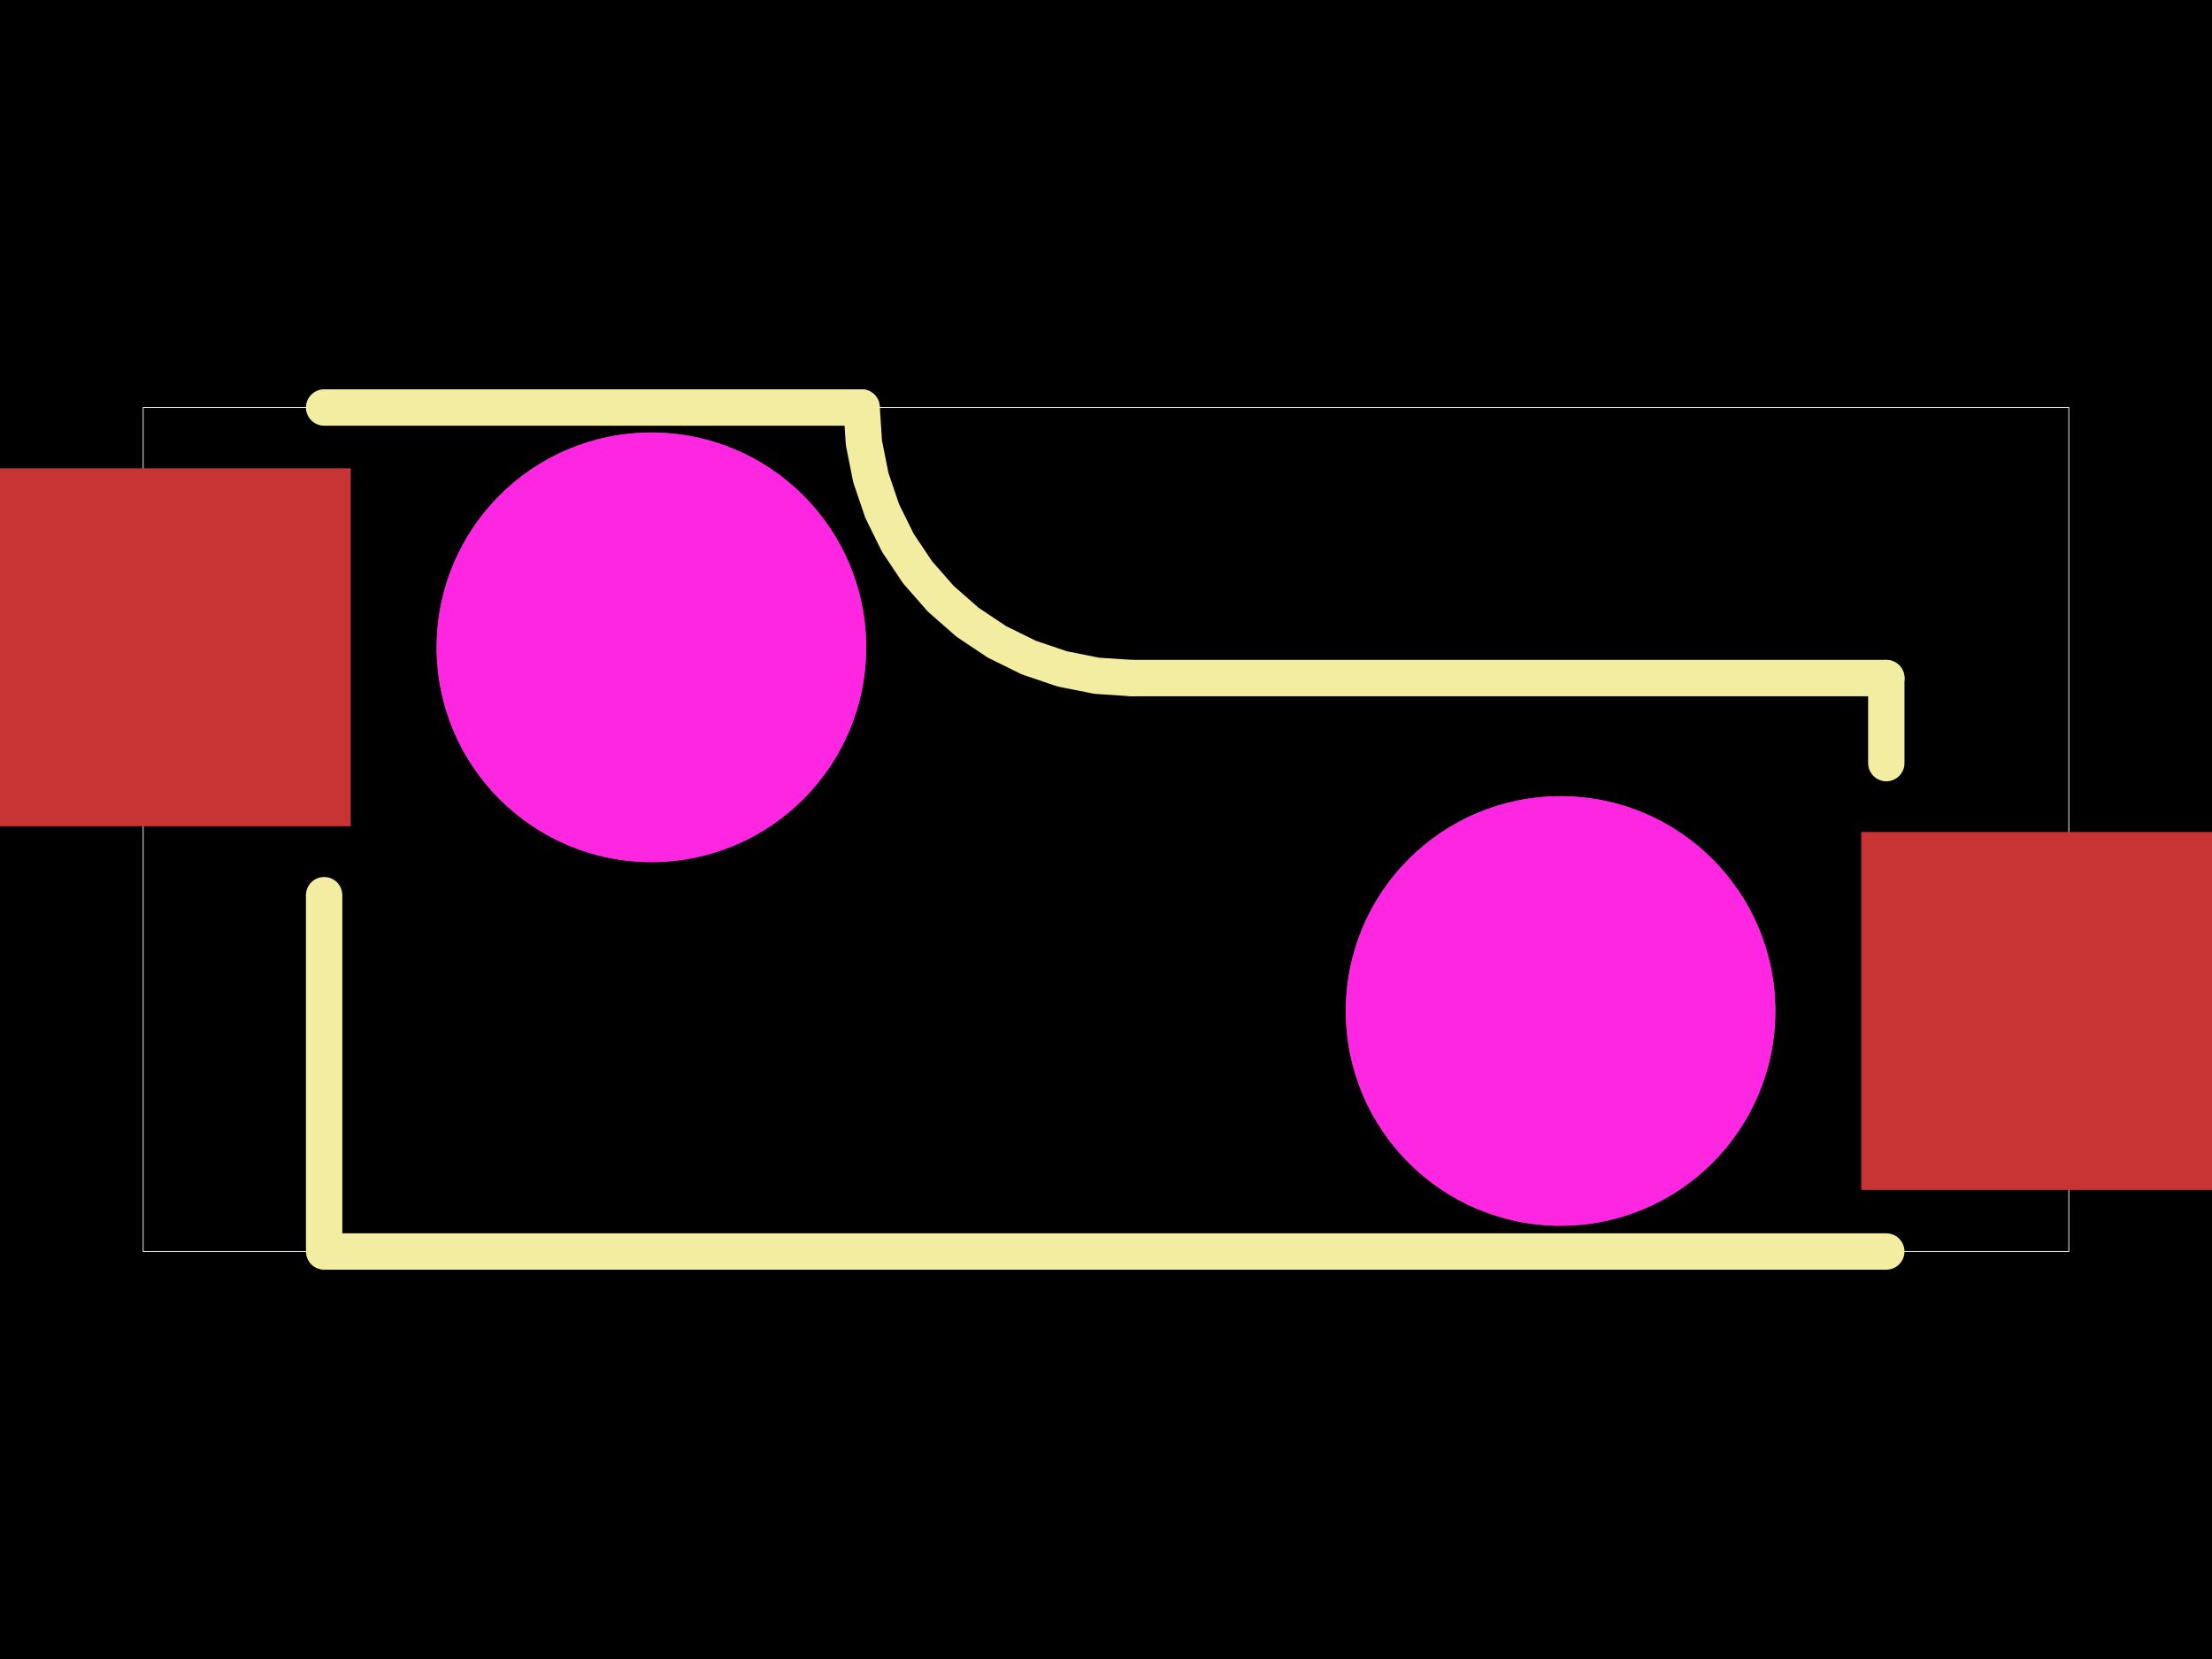
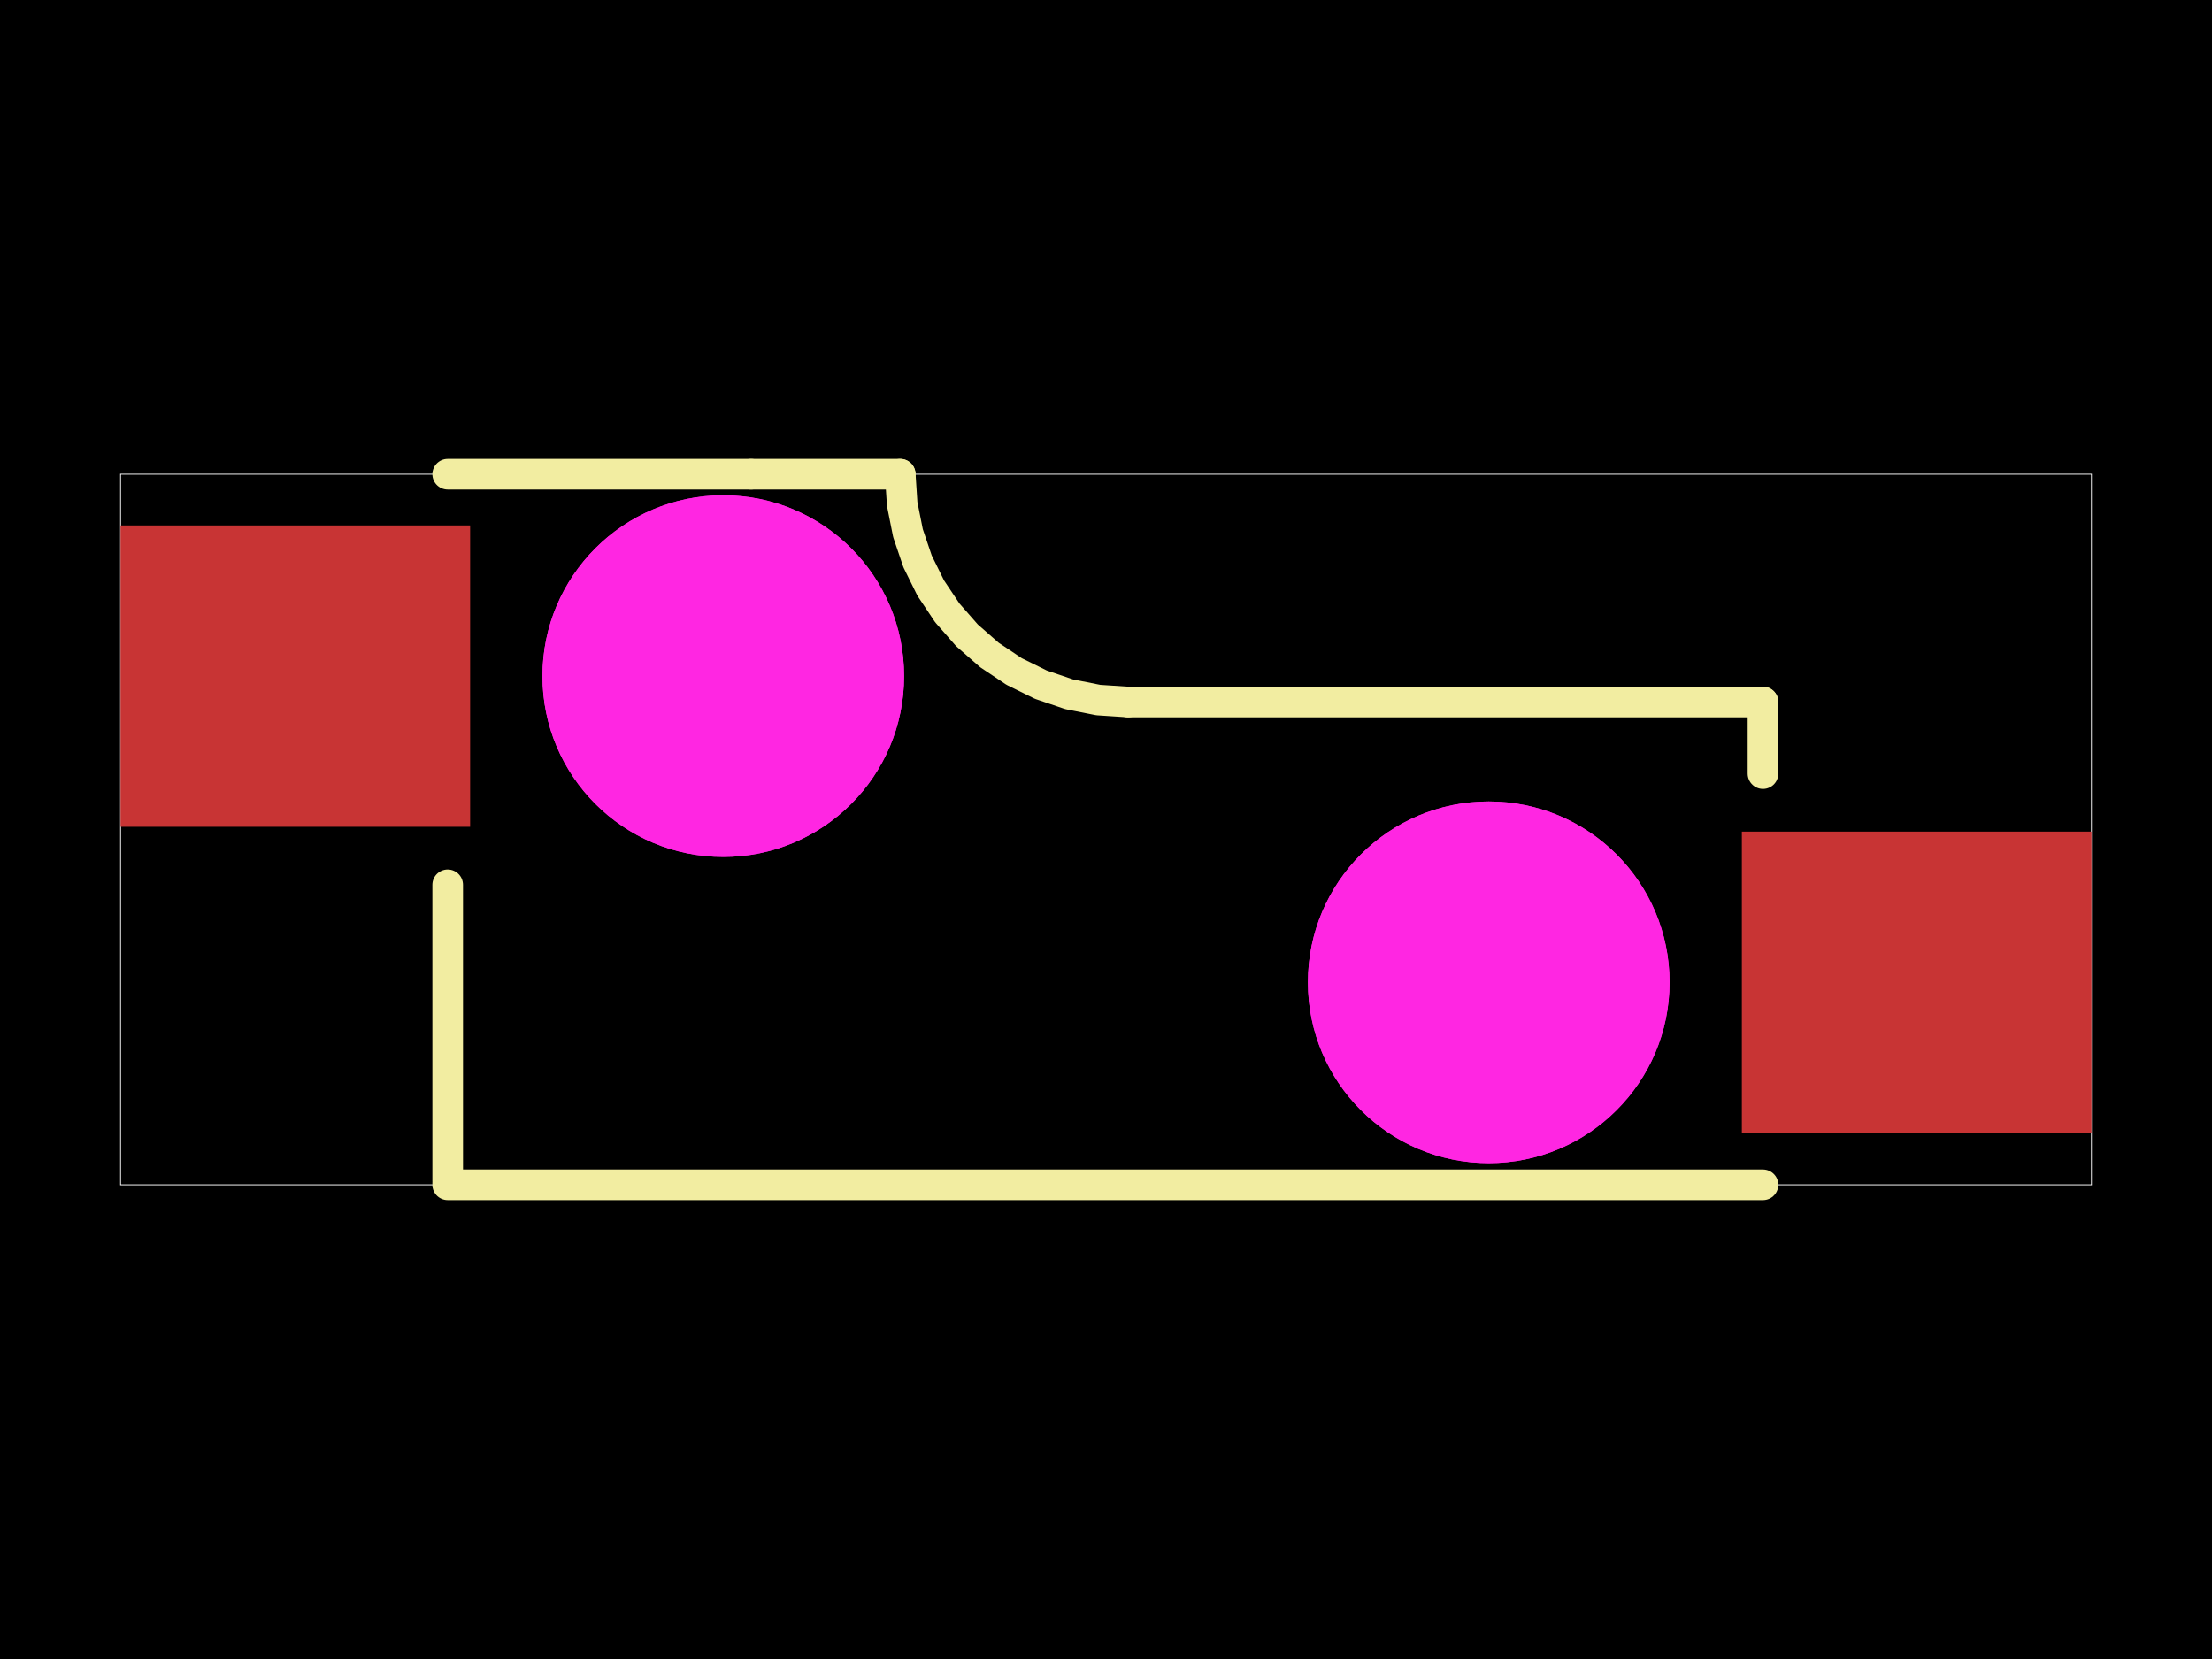
<svg xmlns="http://www.w3.org/2000/svg" width="800" height="600">
  <style />
-   <rect class="boundary" x="0" y="0" fill="#000" width="800" height="600" />
-   <rect class="pcb-boundary" fill="none" stroke="#fff" stroke-width="0.3" x="51.781" y="147.376" width="696.439" height="305.247" />
-   <rect class="pcb-pad" fill="rgb(200, 52, 52)" x="673.138" y="300.906" width="150.163" height="129.451" data-layer="top" />
-   <rect class="pcb-pad" fill="rgb(200, 52, 52)" x="-23.301" y="169.384" width="150.163" height="129.451" data-layer="top" />
-   <circle class="pcb-cutout pcb-cutout-circle" cx="564.403" cy="365.632" r="77.671" fill="#FF26E2" />
-   <circle class="pcb-cutout pcb-cutout-circle" cx="235.597" cy="234.109" r="77.671" fill="#FF26E2" />
-   <path class="pcb-silkscreen pcb-silkscreen-top" d="M 117.226 323.748 L 117.226 451.122 L 117.226 451.122" fill="none" stroke="#f2eda1" stroke-width="13.152" stroke-linecap="round" stroke-linejoin="round" data-pcb-component-id="pcb_component_1" data-pcb-silkscreen-path-id="pcb_silkscreen_path_7" />
-   <path class="pcb-silkscreen pcb-silkscreen-top" d="M 682.204 452.624 L 117.226 452.624" fill="none" stroke="#f2eda1" stroke-width="13.152" stroke-linecap="round" stroke-linejoin="round" data-pcb-component-id="pcb_component_1" data-pcb-silkscreen-path-id="pcb_silkscreen_path_8" />
-   <path class="pcb-silkscreen pcb-silkscreen-top" d="M 409.475 245.243 L 682.206 245.243" fill="none" stroke="#f2eda1" stroke-width="13.152" stroke-linecap="round" stroke-linejoin="round" data-pcb-component-id="pcb_component_1" data-pcb-silkscreen-path-id="pcb_silkscreen_path_9" />
-   <path class="pcb-silkscreen pcb-silkscreen-top" d="M 682.206 245.243 L 682.206 275.993" fill="none" stroke="#f2eda1" stroke-width="13.152" stroke-linecap="round" stroke-linejoin="round" data-pcb-component-id="pcb_component_1" data-pcb-silkscreen-path-id="pcb_silkscreen_path_10" />
-   <path class="pcb-silkscreen pcb-silkscreen-top" d="M 247.552 147.376 L 117.226 147.376" fill="none" stroke="#f2eda1" stroke-width="13.152" stroke-linecap="round" stroke-linejoin="round" data-pcb-component-id="pcb_component_1" data-pcb-silkscreen-path-id="pcb_silkscreen_path_11" />
-   <path class="pcb-silkscreen pcb-silkscreen-top" d="M 311.61 147.376 L 247.552 147.376" fill="none" stroke="#f2eda1" stroke-width="13.152" stroke-linecap="round" stroke-linejoin="round" data-pcb-component-id="pcb_component_1" data-pcb-silkscreen-path-id="pcb_silkscreen_path_12" />
-   <path class="pcb-silkscreen pcb-silkscreen-top" d="M 311.61 147.376 L 312.447 160.151 L 314.945 172.706 L 319.059 184.828 L 324.721 196.309 L 331.833 206.953 L 340.274 216.578 L 349.898 225.019 L 360.542 232.131 L 372.023 237.793 L 384.145 241.908 L 396.701 244.405 L 409.475 245.243" fill="none" stroke="#f2eda1" stroke-width="13.152" stroke-linecap="round" stroke-linejoin="round" data-pcb-component-id="pcb_component_1" data-pcb-silkscreen-path-id="pcb_silkscreen_arc_13" />
-   <circle class="pcb-hole" cx="564.403" cy="365.632" r="77.671" fill="#FF26E2" />
-   <circle class="pcb-hole" cx="235.597" cy="234.109" r="77.671" fill="#FF26E2" />
+   <rect class="boundary" x="0" y="0" fill="#000" width="800" height="600" data-type="pcb_background" data-pcb-layer="global" />
+   <rect class="pcb-boundary" fill="none" stroke="#fff" stroke-width="0.3" x="43.597" y="171.497" width="712.806" height="257.006" data-type="pcb_boundary" data-pcb-layer="global" />
+   <rect class="pcb-pad" fill="rgb(200, 52, 52)" x="629.971" y="300.763" width="126.432" height="108.993" data-type="pcb_smtpad" data-pcb-layer="top" />
+   <rect class="pcb-pad" fill="rgb(200, 52, 52)" x="43.597" y="190.026" width="126.432" height="108.993" data-type="pcb_smtpad" data-pcb-layer="top" />
+   <path class="pcb-silkscreen pcb-silkscreen-top" d="M 161.916 319.995 L 161.916 427.238 L 161.916 427.238" fill="none" stroke="#f2eda1" stroke-width="11.074" stroke-linecap="round" stroke-linejoin="round" data-pcb-component-id="pcb_component_1" data-pcb-silkscreen-path-id="pcb_silkscreen_path_7" data-type="pcb_silkscreen_path" data-pcb-layer="top" />
+   <path class="pcb-silkscreen pcb-silkscreen-top" d="M 637.605 428.503 L 161.916 428.503" fill="none" stroke="#f2eda1" stroke-width="11.074" stroke-linecap="round" stroke-linejoin="round" data-pcb-component-id="pcb_component_1" data-pcb-silkscreen-path-id="pcb_silkscreen_path_8" data-type="pcb_silkscreen_path" data-pcb-layer="top" />
+   <path class="pcb-silkscreen pcb-silkscreen-top" d="M 407.977 253.896 L 637.606 253.896" fill="none" stroke="#f2eda1" stroke-width="11.074" stroke-linecap="round" stroke-linejoin="round" data-pcb-component-id="pcb_component_1" data-pcb-silkscreen-path-id="pcb_silkscreen_path_9" data-type="pcb_silkscreen_path" data-pcb-layer="top" />
+   <path class="pcb-silkscreen pcb-silkscreen-top" d="M 637.606 253.896 L 637.606 279.787" fill="none" stroke="#f2eda1" stroke-width="11.074" stroke-linecap="round" stroke-linejoin="round" data-pcb-component-id="pcb_component_1" data-pcb-silkscreen-path-id="pcb_silkscreen_path_10" data-type="pcb_silkscreen_path" data-pcb-layer="top" />
+   <path class="pcb-silkscreen pcb-silkscreen-top" d="M 271.645 171.497 L 161.916 171.497" fill="none" stroke="#f2eda1" stroke-width="11.074" stroke-linecap="round" stroke-linejoin="round" data-pcb-component-id="pcb_component_1" data-pcb-silkscreen-path-id="pcb_silkscreen_path_11" data-type="pcb_silkscreen_path" data-pcb-layer="top" />
+   <path class="pcb-silkscreen pcb-silkscreen-top" d="M 325.579 171.497 L 271.645 171.497" fill="none" stroke="#f2eda1" stroke-width="11.074" stroke-linecap="round" stroke-linejoin="round" data-pcb-component-id="pcb_component_1" data-pcb-silkscreen-path-id="pcb_silkscreen_path_12" data-type="pcb_silkscreen_path" data-pcb-layer="top" />
+   <path class="pcb-silkscreen pcb-silkscreen-top" d="M 325.579 171.497 L 326.284 182.252 L 328.387 192.823 L 331.851 203.03 L 336.618 212.697 L 342.606 221.658 L 349.713 229.762 L 357.816 236.869 L 366.778 242.857 L 376.445 247.624 L 386.651 251.089 L 397.222 253.191 L 407.977 253.896" fill="none" stroke="#f2eda1" stroke-width="11.074" stroke-linecap="round" stroke-linejoin="round" data-pcb-component-id="pcb_component_1" data-pcb-silkscreen-path-id="pcb_silkscreen_arc_13" data-type="pcb_silkscreen_path" data-pcb-layer="top" />
+   <circle class="pcb-cutout pcb-cutout-circle" cx="538.421" cy="355.259" r="65.396" fill="#FF26E2" data-type="pcb_cutout" data-pcb-layer="drill" />
+   <circle class="pcb-cutout pcb-cutout-circle" cx="261.579" cy="244.522" r="65.396" fill="#FF26E2" data-type="pcb_cutout" data-pcb-layer="drill" />
+   <circle class="pcb-hole" cx="538.421" cy="355.259" r="65.396" fill="#FF26E2" data-type="pcb_hole" data-pcb-layer="drill" />
+   <circle class="pcb-hole" cx="261.579" cy="244.522" r="65.396" fill="#FF26E2" data-type="pcb_hole" data-pcb-layer="drill" />
</svg>
